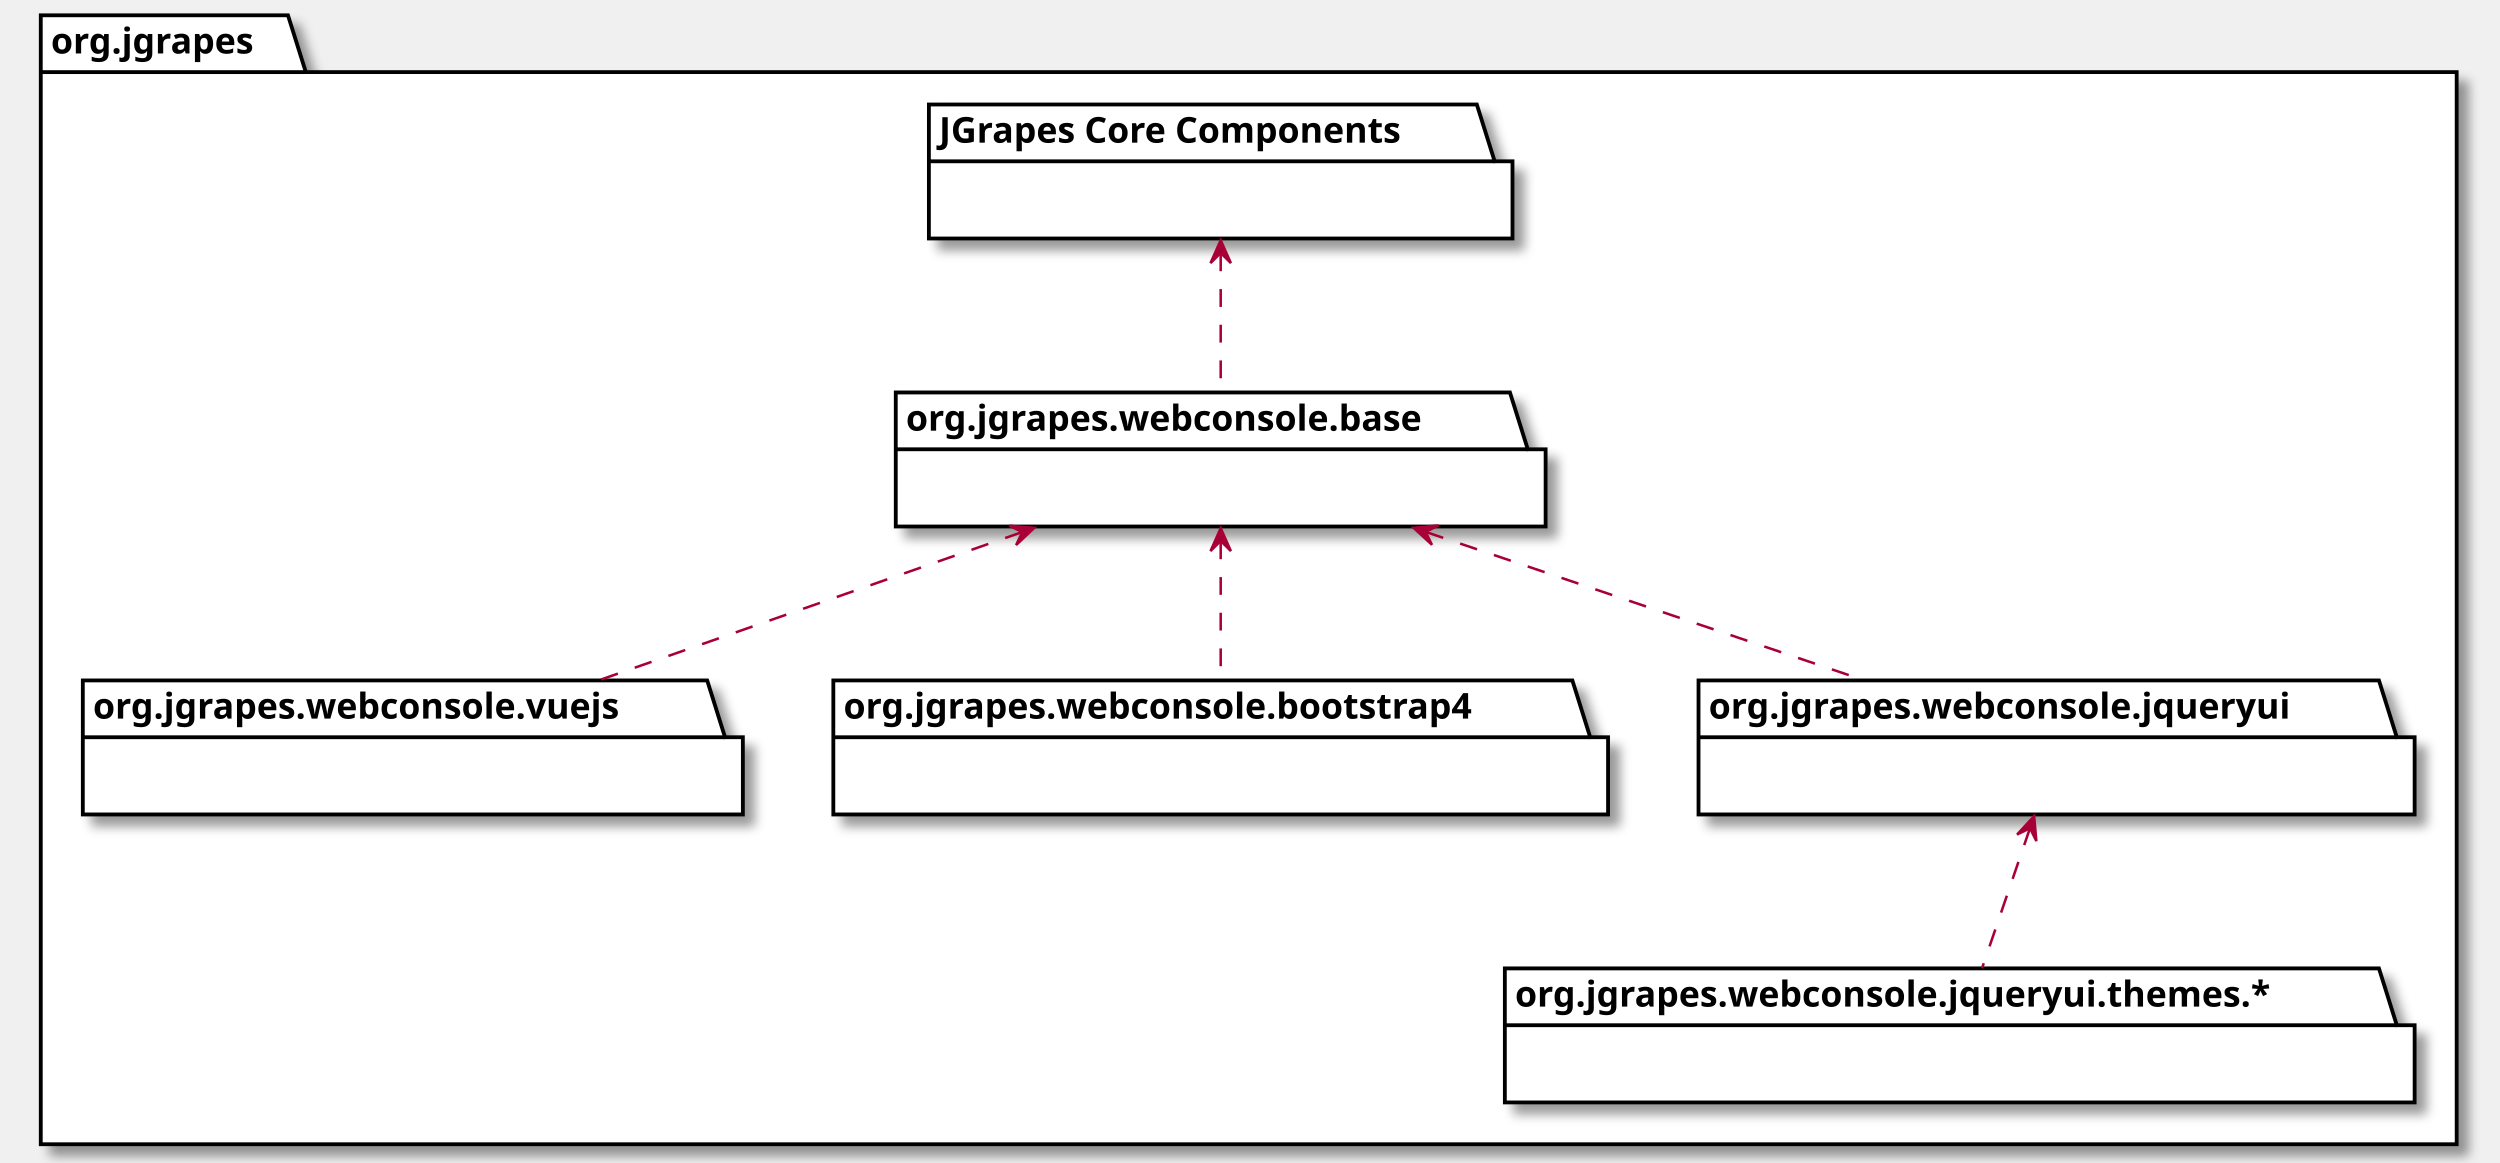
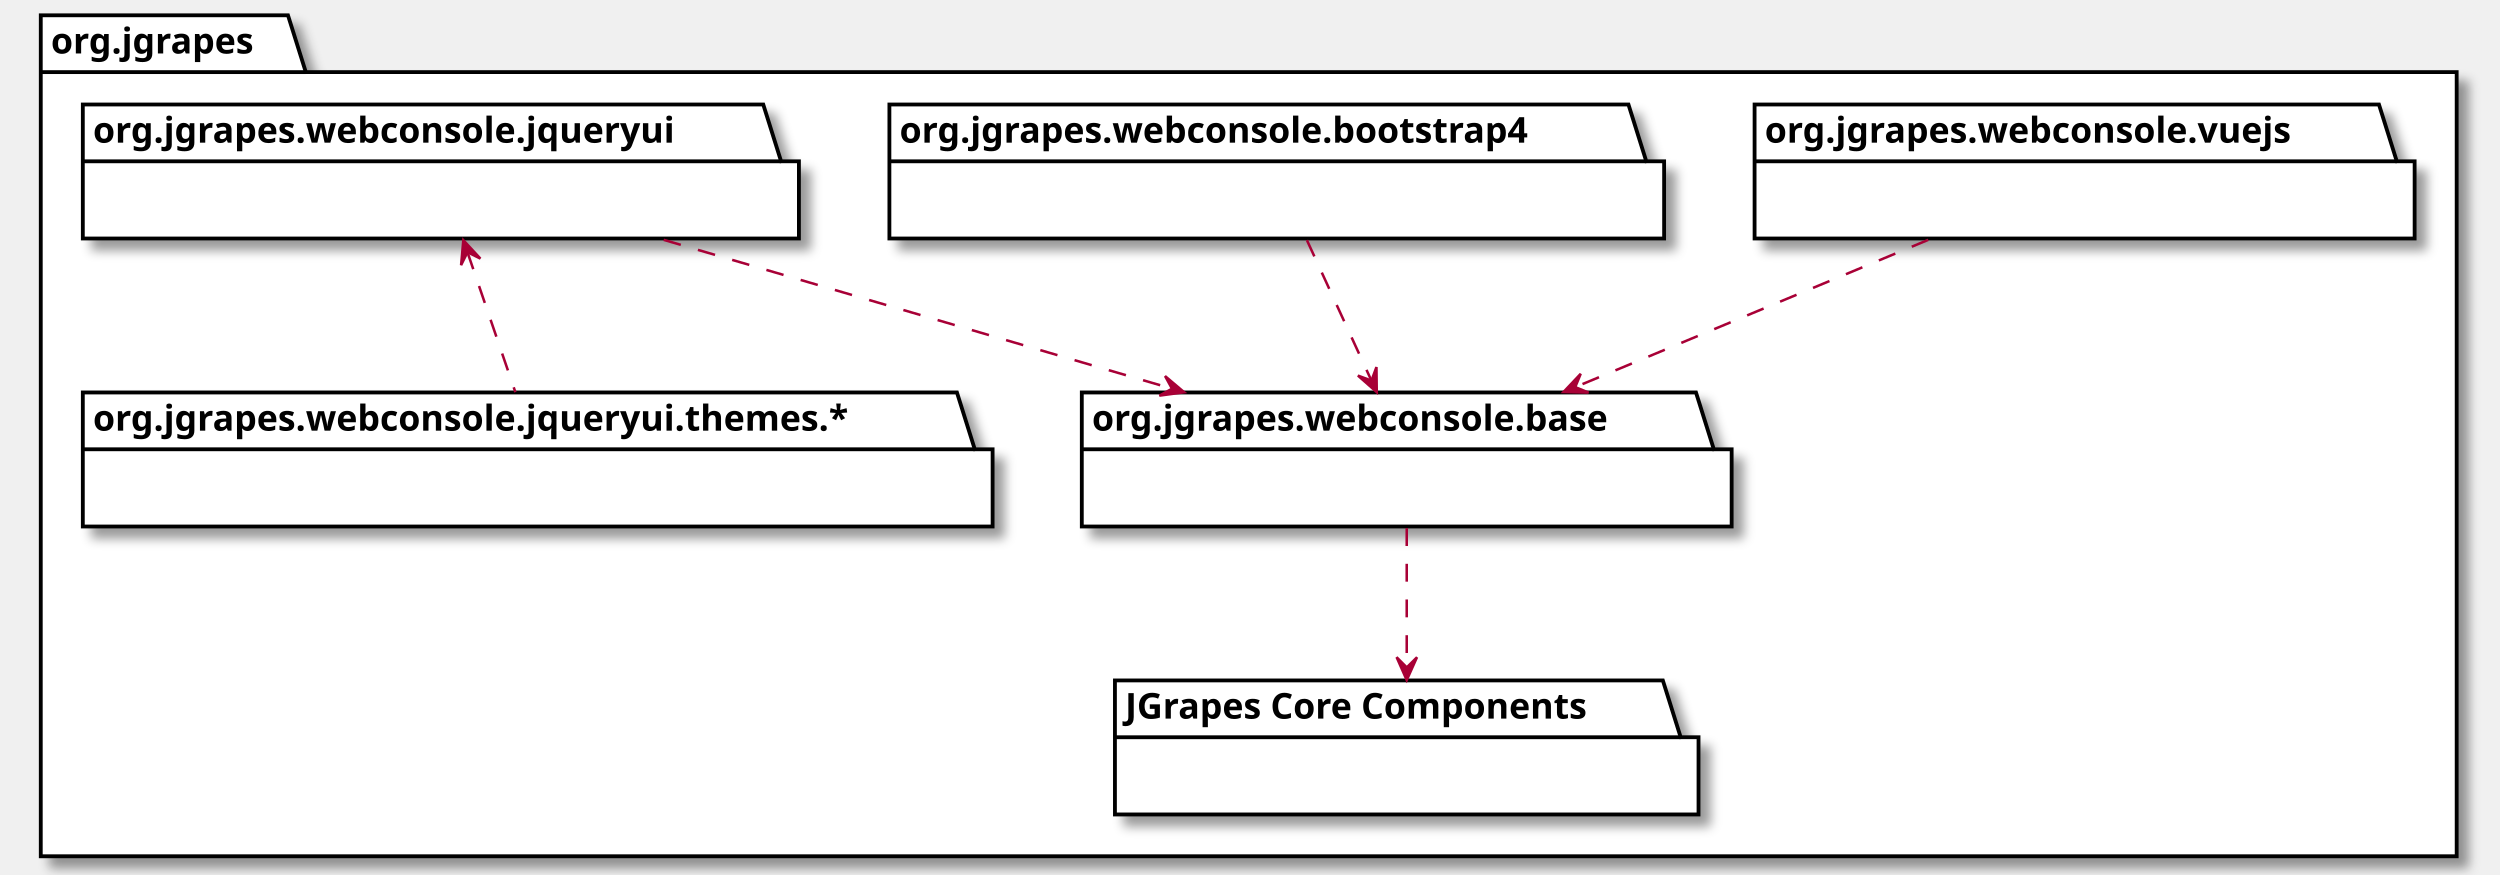
- <svg xmlns="http://www.w3.org/2000/svg" xmlns:xlink="http://www.w3.org/1999/xlink" contentScriptType="application/ecmascript" contentStyleType="text/css" height="456px" preserveAspectRatio="none" style="width:981px;height:456px;background:#FFFFFF;" version="1.1" viewBox="0 0 981 456" width="981px" zoomAndPan="magnify">
+ <svg xmlns="http://www.w3.org/2000/svg" xmlns:xlink="http://www.w3.org/1999/xlink" contentScriptType="application/ecmascript" contentStyleType="text/css" height="343px" preserveAspectRatio="none" style="width:981px;height:343px;background:#FFFFFF;" version="1.1" viewBox="0 0 981 343" width="981px" zoomAndPan="magnify">
  <defs>
-     <filter height="300%" id="f1s6vkgezteb0" width="300%" x="-1" y="-1">
+     <filter height="300%" id="f12hxq3rlmdoes" width="300%" x="-1" y="-1">
      <feGaussianBlur result="blurOut" stdDeviation="2.0" />
      <feColorMatrix in="blurOut" result="blurOut2" type="matrix" values="0 0 0 0 0 0 0 0 0 0 0 0 0 0 0 0 0 0 .4 0" />
      <feOffset dx="4.0" dy="4.0" in="blurOut2" result="blurOut3" />
      <feBlend in="SourceGraphic" in2="blurOut3" mode="normal" />
    </filter>
  </defs>
  <g>
-     <polygon fill="#FFFFFF" filter="url(#f1s6vkgezteb0)" points="16,6,113,6,120,28.297,964,28.297,964,449,16,449,16,6" style="stroke:#000000;stroke-width:1.5;" />
+     <polygon fill="#FFFFFF" filter="url(#f12hxq3rlmdoes)" points="16,6,113,6,120,28.297,964,28.297,964,336,16,336,16,6" style="stroke:#000000;stroke-width:1.5;" />
    <line style="stroke:#000000;stroke-width:1.5;" x1="16" x2="120" y1="28.297" y2="28.297" />
    <text fill="#000000" font-family="sans-serif" font-size="14" font-weight="bold" lengthAdjust="spacing" textLength="91" x="20" y="20.995">org.jgrapes</text>
-     <polygon fill="#FFFFFF" filter="url(#f1s6vkgezteb0)" points="364.5,41,579.5,41,586.5,63.297,593.5,63.297,593.5,93.594,364.5,93.594,364.5,41" style="stroke:#000000;stroke-width:1.5;" />
-     <line style="stroke:#000000;stroke-width:1.5;" x1="364.5" x2="586.5" y1="63.297" y2="63.297" />
-     <text fill="#000000" font-family="sans-serif" font-size="14" font-weight="bold" lengthAdjust="spacing" textLength="209" x="368.5" y="55.995">JGrapes Core Components</text>
+     <polygon fill="#FFFFFF" filter="url(#f12hxq3rlmdoes)" points="437.5,267,652.5,267,659.5,289.297,666.5,289.297,666.5,319.594,437.5,319.594,437.5,267" style="stroke:#000000;stroke-width:1.5;" />
+     <line style="stroke:#000000;stroke-width:1.5;" x1="437.5" x2="659.5" y1="289.297" y2="289.297" />
+     <text fill="#000000" font-family="sans-serif" font-size="14" font-weight="bold" lengthAdjust="spacing" textLength="209" x="441.5" y="281.995">JGrapes Core Components</text>
    <a href="../../webconsole/base/package-summary.html#package.description" target="_parent" title="../../webconsole/base/package-summary.html#package.description" xlink:actuate="onRequest" xlink:href="../../webconsole/base/package-summary.html#package.description" xlink:show="new" xlink:title="../../webconsole/base/package-summary.html#package.description" xlink:type="simple">
-       <polygon fill="#FFFFFF" filter="url(#f1s6vkgezteb0)" points="351.5,154,592.5,154,599.5,176.297,606.5,176.297,606.5,206.594,351.5,206.594,351.5,154" style="stroke:#000000;stroke-width:1.5;" />
-       <line style="stroke:#000000;stroke-width:1.5;" x1="351.5" x2="599.5" y1="176.297" y2="176.297" />
-       <text fill="#000000" font-family="sans-serif" font-size="14" font-weight="bold" lengthAdjust="spacing" textLength="235" x="355.5" y="168.995">org.jgrapes.webconsole.base</text>
+       <polygon fill="#FFFFFF" filter="url(#f12hxq3rlmdoes)" points="424.5,154,665.5,154,672.5,176.297,679.5,176.297,679.5,206.594,424.5,206.594,424.5,154" style="stroke:#000000;stroke-width:1.5;" />
+       <line style="stroke:#000000;stroke-width:1.5;" x1="424.5" x2="672.5" y1="176.297" y2="176.297" />
+       <text fill="#000000" font-family="sans-serif" font-size="14" font-weight="bold" lengthAdjust="spacing" textLength="235" x="428.5" y="168.995">org.jgrapes.webconsole.base</text>
    </a>
    <a href="../../webconsole/vuejs/package-summary.html#package.description" target="_parent" title="../../webconsole/vuejs/package-summary.html#package.description" xlink:actuate="onRequest" xlink:href="../../webconsole/vuejs/package-summary.html#package.description" xlink:show="new" xlink:title="../../webconsole/vuejs/package-summary.html#package.description" xlink:type="simple">
-       <polygon fill="#FFFFFF" filter="url(#f1s6vkgezteb0)" points="32.5,267,277.5,267,284.5,289.297,291.5,289.297,291.5,319.594,32.5,319.594,32.5,267" style="stroke:#000000;stroke-width:1.5;" />
-       <line style="stroke:#000000;stroke-width:1.5;" x1="32.5" x2="284.5" y1="289.297" y2="289.297" />
-       <text fill="#000000" font-family="sans-serif" font-size="14" font-weight="bold" lengthAdjust="spacing" textLength="239" x="36.5" y="281.995">org.jgrapes.webconsole.vuejs</text>
+       <polygon fill="#FFFFFF" filter="url(#f12hxq3rlmdoes)" points="688.5,41,933.5,41,940.5,63.297,947.5,63.297,947.5,93.594,688.5,93.594,688.5,41" style="stroke:#000000;stroke-width:1.5;" />
+       <line style="stroke:#000000;stroke-width:1.5;" x1="688.5" x2="940.5" y1="63.297" y2="63.297" />
+       <text fill="#000000" font-family="sans-serif" font-size="14" font-weight="bold" lengthAdjust="spacing" textLength="239" x="692.5" y="55.995">org.jgrapes.webconsole.vuejs</text>
    </a>
    <a href="../../webconsole/bootstrap4/package-summary.html#package.description" target="_parent" title="../../webconsole/bootstrap4/package-summary.html#package.description" xlink:actuate="onRequest" xlink:href="../../webconsole/bootstrap4/package-summary.html#package.description" xlink:show="new" xlink:title="../../webconsole/bootstrap4/package-summary.html#package.description" xlink:type="simple">
-       <polygon fill="#FFFFFF" filter="url(#f1s6vkgezteb0)" points="327,267,617,267,624,289.297,631,289.297,631,319.594,327,319.594,327,267" style="stroke:#000000;stroke-width:1.5;" />
-       <line style="stroke:#000000;stroke-width:1.5;" x1="327" x2="624" y1="289.297" y2="289.297" />
-       <text fill="#000000" font-family="sans-serif" font-size="14" font-weight="bold" lengthAdjust="spacing" textLength="284" x="331" y="281.995">org.jgrapes.webconsole.bootstrap4</text>
+       <polygon fill="#FFFFFF" filter="url(#f12hxq3rlmdoes)" points="349,41,639,41,646,63.297,653,63.297,653,93.594,349,93.594,349,41" style="stroke:#000000;stroke-width:1.5;" />
+       <line style="stroke:#000000;stroke-width:1.5;" x1="349" x2="646" y1="63.297" y2="63.297" />
+       <text fill="#000000" font-family="sans-serif" font-size="14" font-weight="bold" lengthAdjust="spacing" textLength="284" x="353" y="55.995">org.jgrapes.webconsole.bootstrap4</text>
    </a>
    <a href="../../webconsole/jqueryui/package-summary.html#package.description" target="_parent" title="../../webconsole/jqueryui/package-summary.html#package.description" xlink:actuate="onRequest" xlink:href="../../webconsole/jqueryui/package-summary.html#package.description" xlink:show="new" xlink:title="../../webconsole/jqueryui/package-summary.html#package.description" xlink:type="simple">
-       <polygon fill="#FFFFFF" filter="url(#f1s6vkgezteb0)" points="666.5,267,933.5,267,940.5,289.297,947.5,289.297,947.5,319.594,666.5,319.594,666.5,267" style="stroke:#000000;stroke-width:1.5;" />
-       <line style="stroke:#000000;stroke-width:1.5;" x1="666.5" x2="940.5" y1="289.297" y2="289.297" />
-       <text fill="#000000" font-family="sans-serif" font-size="14" font-weight="bold" lengthAdjust="spacing" textLength="261" x="670.5" y="281.995">org.jgrapes.webconsole.jqueryui</text>
+       <polygon fill="#FFFFFF" filter="url(#f12hxq3rlmdoes)" points="32.5,41,299.5,41,306.5,63.297,313.5,63.297,313.5,93.594,32.5,93.594,32.5,41" style="stroke:#000000;stroke-width:1.5;" />
+       <line style="stroke:#000000;stroke-width:1.5;" x1="32.5" x2="306.5" y1="63.297" y2="63.297" />
+       <text fill="#000000" font-family="sans-serif" font-size="14" font-weight="bold" lengthAdjust="spacing" textLength="261" x="36.5" y="55.995">org.jgrapes.webconsole.jqueryui</text>
    </a>
-     <polygon fill="#FFFFFF" filter="url(#f1s6vkgezteb0)" points="590.5,380,933.5,380,940.5,402.297,947.5,402.297,947.5,432.594,590.5,432.594,590.5,380" style="stroke:#000000;stroke-width:1.5;" />
-     <line style="stroke:#000000;stroke-width:1.5;" x1="590.5" x2="940.5" y1="402.297" y2="402.297" />
-     <text fill="#000000" font-family="sans-serif" font-size="14" font-weight="bold" lengthAdjust="spacing" textLength="337" x="594.5" y="394.995">org.jgrapes.webconsole.jqueryui.themes.*</text>
-     <path d="M479,99.43 C479,116.59 479,137.67 479,153.89 " fill="none" id="JGrapes Core Components-backto-org.jgrapes.webconsole.base" style="stroke:#A80036;stroke-width:1.0;stroke-dasharray:7.0,7.0;" />
-     <polygon fill="#A80036" points="479,94.24,475,103.24,479,99.24,483,103.24,479,94.24" style="stroke:#A80036;stroke-width:1.0;" />
-     <path d="M559.69,208.81 C612.13,226.55 680.05,249.54 731.44,266.93 " fill="none" id="org.jgrapes.webconsole.base-backto-org.jgrapes.webconsole.jqueryui" style="stroke:#A80036;stroke-width:1.0;stroke-dasharray:7.0,7.0;" />
-     <polygon fill="#A80036" points="554.66,207.11,561.909,213.777,559.398,208.708,564.466,206.197,554.66,207.11" style="stroke:#A80036;stroke-width:1.0;" />
-     <path d="M796.56,324.99 C790.66,342.23 783.37,363.53 777.77,379.89 " fill="none" id="org.jgrapes.webconsole.jqueryui-backto-org.jgrapes.webconsole.jqueryui.themes.*" style="stroke:#A80036;stroke-width:1.0;stroke-dasharray:7.0,7.0;" />
-     <polygon fill="#A80036" points="798.19,320.24,791.497,327.465,796.575,324.972,799.068,330.05,798.19,320.24" style="stroke:#A80036;stroke-width:1.0;" />
-     <path d="M479,212.43 C479,229.59 479,250.67 479,266.89 " fill="none" id="org.jgrapes.webconsole.base-backto-org.jgrapes.webconsole.bootstrap4" style="stroke:#A80036;stroke-width:1.0;stroke-dasharray:7.0,7.0;" />
-     <polygon fill="#A80036" points="479,207.24,475,216.24,479,212.24,483,216.24,479,207.24" style="stroke:#A80036;stroke-width:1.0;" />
-     <path d="M401.02,208.81 C350.34,226.55 284.7,249.54 235.03,266.93 " fill="none" id="org.jgrapes.webconsole.base-backto-org.jgrapes.webconsole.vuejs" style="stroke:#A80036;stroke-width:1.0;stroke-dasharray:7.0,7.0;" />
-     <polygon fill="#A80036" points="405.88,207.11,396.063,206.321,401.163,208.768,398.716,213.868,405.88,207.11" style="stroke:#A80036;stroke-width:1.0;" />
+     <polygon fill="#FFFFFF" filter="url(#f12hxq3rlmdoes)" points="32.5,154,375.5,154,382.5,176.297,389.5,176.297,389.5,206.594,32.5,206.594,32.5,154" style="stroke:#000000;stroke-width:1.5;" />
+     <line style="stroke:#000000;stroke-width:1.5;" x1="32.5" x2="382.5" y1="176.297" y2="176.297" />
+     <text fill="#000000" font-family="sans-serif" font-size="14" font-weight="bold" lengthAdjust="spacing" textLength="337" x="36.5" y="168.995">org.jgrapes.webconsole.jqueryui.themes.*</text>
+     <path d="M552,207.24 C552,223.5 552,244.58 552,261.71 " fill="none" id="org.jgrapes.webconsole.base-to-JGrapes Core Components" style="stroke:#A80036;stroke-width:1.0;stroke-dasharray:7.0,7.0;" />
+     <polygon fill="#A80036" points="552,266.89,556.026,257.901,552.014,261.89,548.026,257.879,552,266.89" style="stroke:#A80036;stroke-width:1.0;" />
+     <path d="M260.43,94.11 C320.07,111.57 398.94,134.67 459.61,152.44 " fill="none" id="org.jgrapes.webconsole.jqueryui-to-org.jgrapes.webconsole.base" style="stroke:#A80036;stroke-width:1.0;stroke-dasharray:7.0,7.0;" />
+     <polygon fill="#A80036" points="464.69,153.93,457.17,147.57,459.89,152.53,454.93,155.25,464.69,153.93" style="stroke:#A80036;stroke-width:1.0;" />
+     <path d="M183.44,98.99 C189.34,116.23 196.63,137.53 202.23,153.89 " fill="none" id="org.jgrapes.webconsole.jqueryui-backto-org.jgrapes.webconsole.jqueryui.themes.*" style="stroke:#A80036;stroke-width:1.0;stroke-dasharray:7.0,7.0;" />
+     <polygon fill="#A80036" points="181.81,94.24,180.932,104.05,183.425,98.972,188.503,101.465,181.81,94.24" style="stroke:#A80036;stroke-width:1.0;" />
+     <path d="M512.83,94.24 C520.36,110.64 530.15,131.94 538.06,149.16 " fill="none" id="org.jgrapes.webconsole.bootstrap4-to-org.jgrapes.webconsole.base" style="stroke:#A80036;stroke-width:1.0;stroke-dasharray:7.0,7.0;" />
+     <polygon fill="#A80036" points="540.24,153.89,540.12,144.042,538.154,149.346,532.85,147.38,540.24,153.89" style="stroke:#A80036;stroke-width:1.0;" />
+     <path d="M756.64,94.11 C715.27,111.37 660.73,134.13 618.35,151.81 " fill="none" id="org.jgrapes.webconsole.vuejs-to-org.jgrapes.webconsole.base" style="stroke:#A80036;stroke-width:1.0;stroke-dasharray:7.0,7.0;" />
+     <polygon fill="#A80036" points="613.51,153.83,623.356,154.05,618.123,151.902,620.271,146.669,613.51,153.83" style="stroke:#A80036;stroke-width:1.0;" />
  </g>
</svg>
